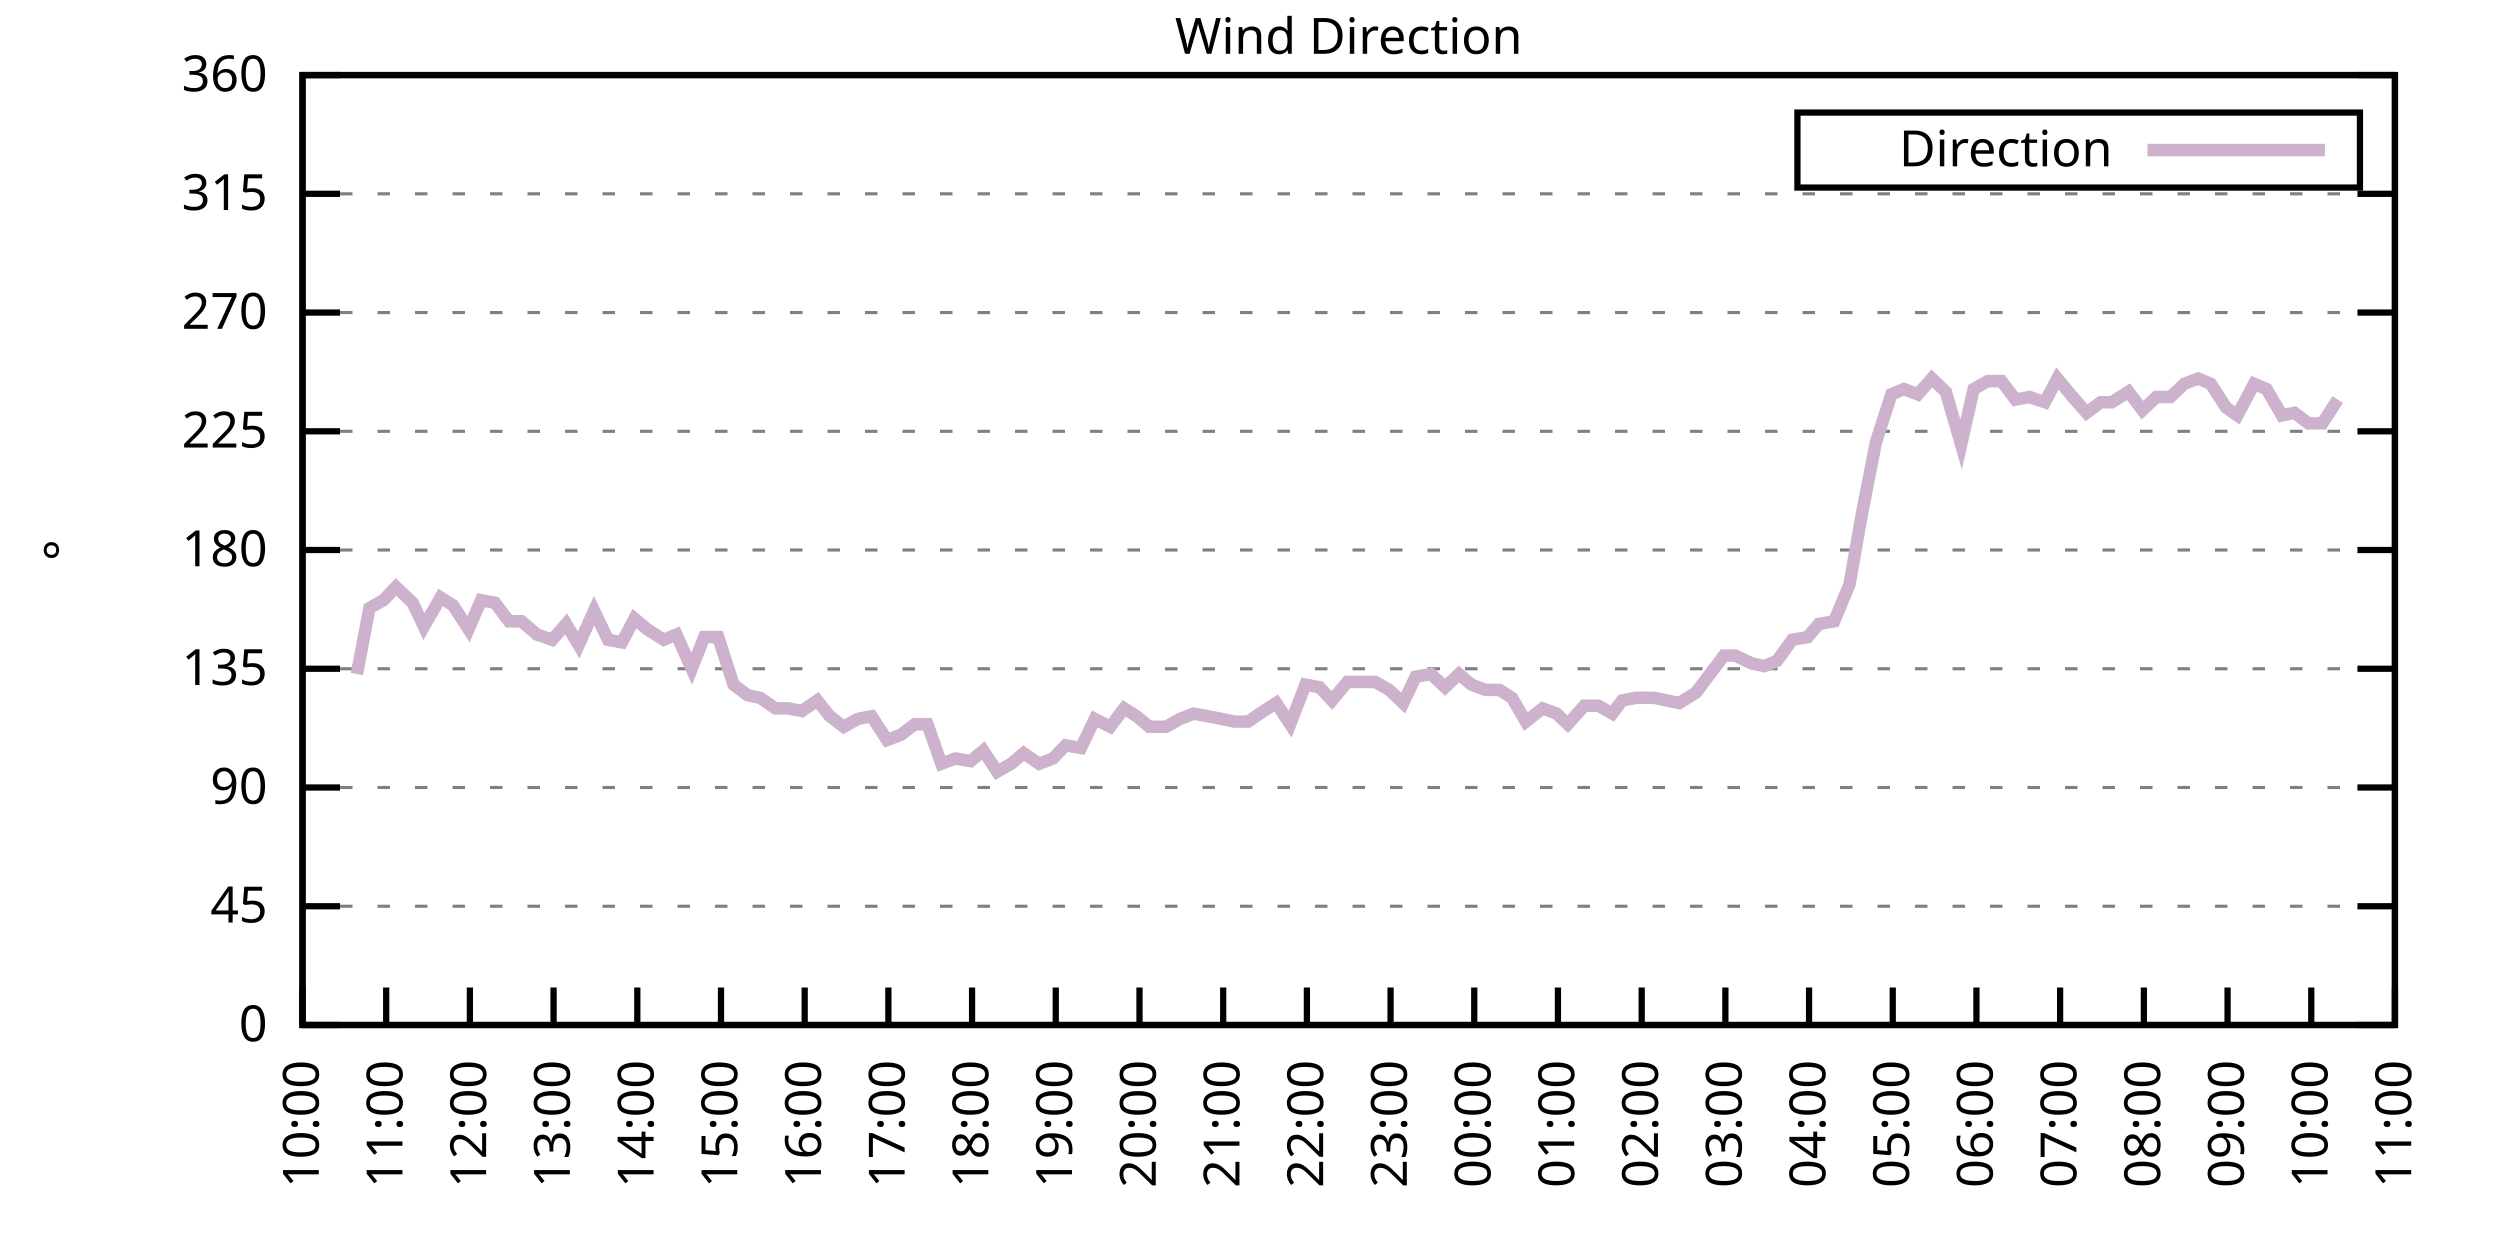
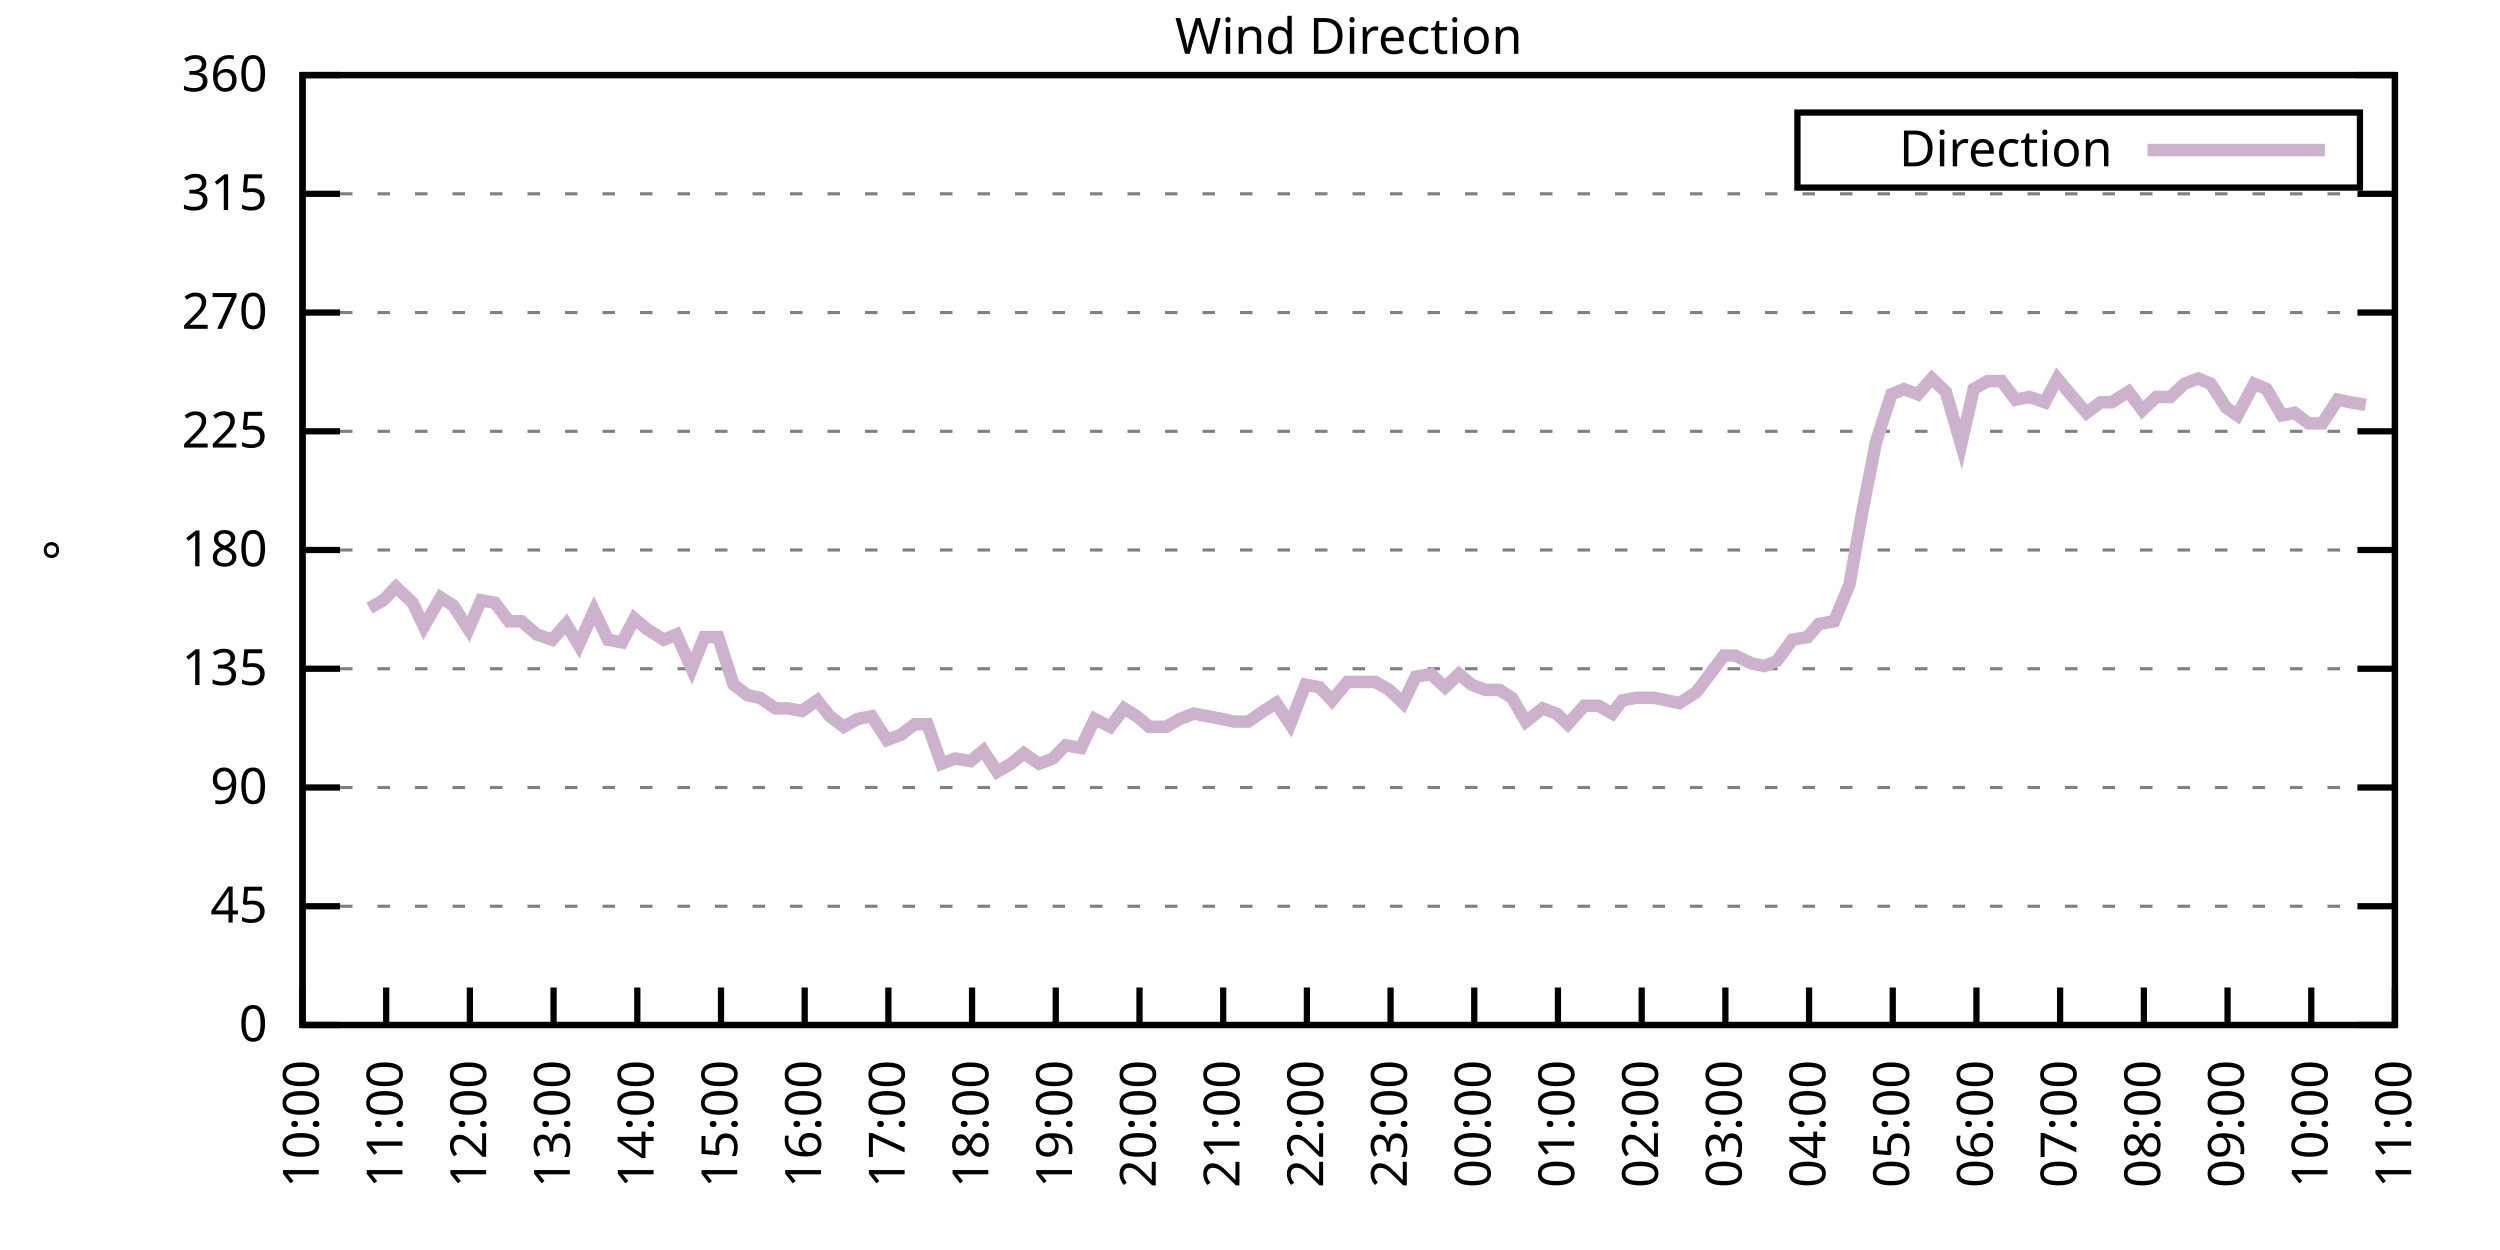
<svg xmlns="http://www.w3.org/2000/svg" xmlns:xlink="http://www.w3.org/1999/xlink" width="400" height="200" viewBox="0 0 400 200">
  <g id="gnuplot_canvas">
    <rect x="0" y="0" width="400" height="200" fill="none" />
    <defs>
      <circle id="gpDot" r="0.5" stroke-width="0.5" stroke="currentColor" />
      <path id="gpPt0" stroke-width="0.333" stroke="currentColor" d="M-1,0 h2 M0,-1 v2" />
      <path id="gpPt1" stroke-width="0.333" stroke="currentColor" d="M-1,-1 L1,1 M1,-1 L-1,1" />
      <path id="gpPt2" stroke-width="0.333" stroke="currentColor" d="M-1,0 L1,0 M0,-1 L0,1 M-1,-1 L1,1 M-1,1 L1,-1" />
      <rect id="gpPt3" stroke-width="0.333" stroke="currentColor" x="-1" y="-1" width="2" height="2" />
      <rect id="gpPt4" stroke-width="0.333" stroke="currentColor" fill="currentColor" x="-1" y="-1" width="2" height="2" />
      <circle id="gpPt5" stroke-width="0.333" stroke="currentColor" cx="0" cy="0" r="1" />
      <use xlink:href="#gpPt5" id="gpPt6" fill="currentColor" stroke="none" />
      <path id="gpPt7" stroke-width="0.333" stroke="currentColor" d="M0,-1.33 L-1.33,0.67 L1.33,0.67 z" />
      <use xlink:href="#gpPt7" id="gpPt8" fill="currentColor" stroke="none" />
      <use xlink:href="#gpPt7" id="gpPt9" stroke="currentColor" transform="rotate(180)" />
      <use xlink:href="#gpPt9" id="gpPt10" fill="currentColor" stroke="none" />
      <use xlink:href="#gpPt3" id="gpPt11" stroke="currentColor" transform="rotate(45)" />
      <use xlink:href="#gpPt11" id="gpPt12" fill="currentColor" stroke="none" />
      <path id="gpPt13" stroke-width="0.333" stroke="currentColor" d="M0,1.330 L1.265,0.411 L0.782,-1.067 L-0.782,-1.076 L-1.265,0.411 z" />
      <use xlink:href="#gpPt13" id="gpPt14" fill="currentColor" stroke="none" />
      <filter id="textbox" filterUnits="objectBoundingBox" x="0" y="0" height="1" width="1">
        <feFlood flood-color="white" flood-opacity="1" result="bgnd" />
        <feComposite in="SourceGraphic" in2="bgnd" operator="atop" />
      </filter>
      <filter id="greybox" filterUnits="objectBoundingBox" x="0" y="0" height="1" width="1">
        <feFlood flood-color="lightgrey" flood-opacity="1" result="grey" />
        <feComposite in="SourceGraphic" in2="grey" operator="atop" />
      </filter>
    </defs>
    <g fill="none" color="white" stroke="currentColor" stroke-width="1.00" stroke-linecap="butt" stroke-linejoin="miter">
</g>
    <g fill="none" color="black" stroke="currentColor" stroke-width="1.00" stroke-linecap="butt" stroke-linejoin="miter">
      <g stroke="none" shape-rendering="crispEdges">
        <polygon fill="rgb(255, 255, 255)" points="48.40,164.00 383.18,164.00 383.18,12.02 48.40,12.02 " />
      </g>
    </g>
    <g fill="none" color="black" stroke="currentColor" stroke-width="1.00" stroke-linecap="butt" stroke-linejoin="miter">
</g>
    <g fill="none" color="black" stroke="black" stroke-width="0.50" stroke-linecap="butt" stroke-linejoin="miter">
</g>
    <g fill="none" color="gray" stroke="currentColor" stroke-width="0.50" stroke-linecap="butt" stroke-linejoin="miter">
      <path stroke="gray" stroke-dasharray="2,4" class="gridline" d="M48.40,164.00 L383.19,164.00  " />
    </g>
    <g fill="none" color="gray" stroke="gray" stroke-width="1.00" stroke-linecap="butt" stroke-linejoin="miter">
</g>
    <g fill="none" color="black" stroke="currentColor" stroke-width="1.00" stroke-linecap="butt" stroke-linejoin="miter">
      <path stroke="black" d="M48.40,164.00 L54.40,164.00 M383.19,164.00 L377.19,164.00  " />
      <g transform="translate(42.80,166.60)" stroke="none" fill="black" font-family="Sans" font-size="8.00" text-anchor="end">
        <text>
          <tspan font-family="Sans"> 0</tspan>
        </text>
      </g>
    </g>
    <g fill="none" color="black" stroke="currentColor" stroke-width="1.00" stroke-linecap="butt" stroke-linejoin="miter">
</g>
    <g fill="none" color="black" stroke="black" stroke-width="0.50" stroke-linecap="butt" stroke-linejoin="miter">
</g>
    <g fill="none" color="gray" stroke="currentColor" stroke-width="0.50" stroke-linecap="butt" stroke-linejoin="miter">
      <path stroke="gray" stroke-dasharray="2,4" class="gridline" d="M48.40,145.00 L383.19,145.00  " />
    </g>
    <g fill="none" color="gray" stroke="gray" stroke-width="1.00" stroke-linecap="butt" stroke-linejoin="miter">
</g>
    <g fill="none" color="black" stroke="currentColor" stroke-width="1.00" stroke-linecap="butt" stroke-linejoin="miter">
      <path stroke="black" d="M48.40,145.00 L54.40,145.00 M383.19,145.00 L377.19,145.00  " />
      <g transform="translate(42.80,147.60)" stroke="none" fill="black" font-family="Sans" font-size="8.00" text-anchor="end">
        <text>
          <tspan font-family="Sans"> 45</tspan>
        </text>
      </g>
    </g>
    <g fill="none" color="black" stroke="currentColor" stroke-width="1.00" stroke-linecap="butt" stroke-linejoin="miter">
</g>
    <g fill="none" color="black" stroke="black" stroke-width="0.50" stroke-linecap="butt" stroke-linejoin="miter">
</g>
    <g fill="none" color="gray" stroke="currentColor" stroke-width="0.50" stroke-linecap="butt" stroke-linejoin="miter">
      <path stroke="gray" stroke-dasharray="2,4" class="gridline" d="M48.40,126.00 L383.19,126.00  " />
    </g>
    <g fill="none" color="gray" stroke="gray" stroke-width="1.00" stroke-linecap="butt" stroke-linejoin="miter">
</g>
    <g fill="none" color="black" stroke="currentColor" stroke-width="1.00" stroke-linecap="butt" stroke-linejoin="miter">
      <path stroke="black" d="M48.40,126.00 L54.40,126.00 M383.19,126.00 L377.19,126.00  " />
      <g transform="translate(42.80,128.60)" stroke="none" fill="black" font-family="Sans" font-size="8.00" text-anchor="end">
        <text>
          <tspan font-family="Sans"> 90</tspan>
        </text>
      </g>
    </g>
    <g fill="none" color="black" stroke="currentColor" stroke-width="1.00" stroke-linecap="butt" stroke-linejoin="miter">
</g>
    <g fill="none" color="black" stroke="black" stroke-width="0.50" stroke-linecap="butt" stroke-linejoin="miter">
</g>
    <g fill="none" color="gray" stroke="currentColor" stroke-width="0.50" stroke-linecap="butt" stroke-linejoin="miter">
      <path stroke="gray" stroke-dasharray="2,4" class="gridline" d="M48.40,107.00 L383.19,107.00  " />
    </g>
    <g fill="none" color="gray" stroke="gray" stroke-width="1.00" stroke-linecap="butt" stroke-linejoin="miter">
</g>
    <g fill="none" color="black" stroke="currentColor" stroke-width="1.00" stroke-linecap="butt" stroke-linejoin="miter">
      <path stroke="black" d="M48.40,107.00 L54.40,107.00 M383.19,107.00 L377.19,107.00  " />
      <g transform="translate(42.80,109.60)" stroke="none" fill="black" font-family="Sans" font-size="8.00" text-anchor="end">
        <text>
          <tspan font-family="Sans"> 135</tspan>
        </text>
      </g>
    </g>
    <g fill="none" color="black" stroke="currentColor" stroke-width="1.00" stroke-linecap="butt" stroke-linejoin="miter">
</g>
    <g fill="none" color="black" stroke="black" stroke-width="0.50" stroke-linecap="butt" stroke-linejoin="miter">
</g>
    <g fill="none" color="gray" stroke="currentColor" stroke-width="0.50" stroke-linecap="butt" stroke-linejoin="miter">
      <path stroke="gray" stroke-dasharray="2,4" class="gridline" d="M48.40,88.00 L383.19,88.00  " />
    </g>
    <g fill="none" color="gray" stroke="gray" stroke-width="1.00" stroke-linecap="butt" stroke-linejoin="miter">
</g>
    <g fill="none" color="black" stroke="currentColor" stroke-width="1.00" stroke-linecap="butt" stroke-linejoin="miter">
      <path stroke="black" d="M48.40,88.00 L54.40,88.00 M383.19,88.00 L377.19,88.00  " />
      <g transform="translate(42.80,90.60)" stroke="none" fill="black" font-family="Sans" font-size="8.00" text-anchor="end">
        <text>
          <tspan font-family="Sans"> 180</tspan>
        </text>
      </g>
    </g>
    <g fill="none" color="black" stroke="currentColor" stroke-width="1.00" stroke-linecap="butt" stroke-linejoin="miter">
</g>
    <g fill="none" color="black" stroke="black" stroke-width="0.50" stroke-linecap="butt" stroke-linejoin="miter">
</g>
    <g fill="none" color="gray" stroke="currentColor" stroke-width="0.50" stroke-linecap="butt" stroke-linejoin="miter">
      <path stroke="gray" stroke-dasharray="2,4" class="gridline" d="M48.40,69.01 L383.19,69.01  " />
    </g>
    <g fill="none" color="gray" stroke="gray" stroke-width="1.00" stroke-linecap="butt" stroke-linejoin="miter">
</g>
    <g fill="none" color="black" stroke="currentColor" stroke-width="1.00" stroke-linecap="butt" stroke-linejoin="miter">
      <path stroke="black" d="M48.40,69.01 L54.40,69.01 M383.19,69.01 L377.19,69.01  " />
      <g transform="translate(42.80,71.61)" stroke="none" fill="black" font-family="Sans" font-size="8.00" text-anchor="end">
        <text>
          <tspan font-family="Sans"> 225</tspan>
        </text>
      </g>
    </g>
    <g fill="none" color="black" stroke="currentColor" stroke-width="1.00" stroke-linecap="butt" stroke-linejoin="miter">
</g>
    <g fill="none" color="black" stroke="black" stroke-width="0.50" stroke-linecap="butt" stroke-linejoin="miter">
</g>
    <g fill="none" color="gray" stroke="currentColor" stroke-width="0.50" stroke-linecap="butt" stroke-linejoin="miter">
      <path stroke="gray" stroke-dasharray="2,4" class="gridline" d="M48.40,50.01 L383.19,50.01  " />
    </g>
    <g fill="none" color="gray" stroke="gray" stroke-width="1.00" stroke-linecap="butt" stroke-linejoin="miter">
</g>
    <g fill="none" color="black" stroke="currentColor" stroke-width="1.00" stroke-linecap="butt" stroke-linejoin="miter">
      <path stroke="black" d="M48.40,50.01 L54.40,50.01 M383.19,50.01 L377.19,50.01  " />
      <g transform="translate(42.80,52.61)" stroke="none" fill="black" font-family="Sans" font-size="8.00" text-anchor="end">
        <text>
          <tspan font-family="Sans"> 270</tspan>
        </text>
      </g>
    </g>
    <g fill="none" color="black" stroke="currentColor" stroke-width="1.00" stroke-linecap="butt" stroke-linejoin="miter">
</g>
    <g fill="none" color="black" stroke="black" stroke-width="0.50" stroke-linecap="butt" stroke-linejoin="miter">
</g>
    <g fill="none" color="gray" stroke="currentColor" stroke-width="0.50" stroke-linecap="butt" stroke-linejoin="miter">
      <path stroke="gray" stroke-dasharray="2,4" class="gridline" d="M48.40,31.01 L383.19,31.01  " />
    </g>
    <g fill="none" color="gray" stroke="gray" stroke-width="1.00" stroke-linecap="butt" stroke-linejoin="miter">
</g>
    <g fill="none" color="black" stroke="currentColor" stroke-width="1.00" stroke-linecap="butt" stroke-linejoin="miter">
      <path stroke="black" d="M48.40,31.01 L54.40,31.01 M383.19,31.01 L377.19,31.01  " />
      <g transform="translate(42.80,33.61)" stroke="none" fill="black" font-family="Sans" font-size="8.00" text-anchor="end">
        <text>
          <tspan font-family="Sans"> 315</tspan>
        </text>
      </g>
    </g>
    <g fill="none" color="black" stroke="currentColor" stroke-width="1.00" stroke-linecap="butt" stroke-linejoin="miter">
</g>
    <g fill="none" color="black" stroke="black" stroke-width="0.50" stroke-linecap="butt" stroke-linejoin="miter">
</g>
    <g fill="none" color="gray" stroke="currentColor" stroke-width="0.50" stroke-linecap="butt" stroke-linejoin="miter">
      <path stroke="gray" stroke-dasharray="2,4" class="gridline" d="M48.40,12.01 L383.19,12.01  " />
    </g>
    <g fill="none" color="gray" stroke="gray" stroke-width="1.00" stroke-linecap="butt" stroke-linejoin="miter">
</g>
    <g fill="none" color="black" stroke="currentColor" stroke-width="1.00" stroke-linecap="butt" stroke-linejoin="miter">
      <path stroke="black" d="M48.40,12.01 L54.40,12.01 M383.19,12.01 L377.19,12.01  " />
      <g transform="translate(42.80,14.61)" stroke="none" fill="black" font-family="Sans" font-size="8.00" text-anchor="end">
        <text>
          <tspan font-family="Sans"> 360</tspan>
        </text>
      </g>
    </g>
    <g fill="none" color="black" stroke="currentColor" stroke-width="1.00" stroke-linecap="butt" stroke-linejoin="miter">
      <path stroke="black" d="M48.40,164.00 L48.40,158.00  " />
      <g transform="translate(51.00,169.60) rotate(270.00)" stroke="none" fill="black" font-family="Sans" font-size="8.00" text-anchor="end">
        <text>
          <tspan font-family="Sans">10:00</tspan>
        </text>
      </g>
    </g>
    <g fill="none" color="black" stroke="currentColor" stroke-width="1.00" stroke-linecap="butt" stroke-linejoin="miter">
      <path stroke="black" d="M61.79,164.00 L61.79,158.00  " />
      <g transform="translate(64.39,169.60) rotate(270.00)" stroke="none" fill="black" font-family="Sans" font-size="8.00" text-anchor="end">
        <text>
          <tspan font-family="Sans">11:00</tspan>
        </text>
      </g>
    </g>
    <g fill="none" color="black" stroke="currentColor" stroke-width="1.00" stroke-linecap="butt" stroke-linejoin="miter">
      <path stroke="black" d="M75.18,164.00 L75.18,158.00  " />
      <g transform="translate(77.78,169.60) rotate(270.00)" stroke="none" fill="black" font-family="Sans" font-size="8.00" text-anchor="end">
        <text>
          <tspan font-family="Sans">12:00</tspan>
        </text>
      </g>
    </g>
    <g fill="none" color="black" stroke="currentColor" stroke-width="1.00" stroke-linecap="butt" stroke-linejoin="miter">
      <path stroke="black" d="M88.57,164.00 L88.57,158.00  " />
      <g transform="translate(91.17,169.60) rotate(270.00)" stroke="none" fill="black" font-family="Sans" font-size="8.00" text-anchor="end">
        <text>
          <tspan font-family="Sans">13:00</tspan>
        </text>
      </g>
    </g>
    <g fill="none" color="black" stroke="currentColor" stroke-width="1.00" stroke-linecap="butt" stroke-linejoin="miter">
      <path stroke="black" d="M101.97,164.00 L101.97,158.00  " />
      <g transform="translate(104.57,169.60) rotate(270.00)" stroke="none" fill="black" font-family="Sans" font-size="8.00" text-anchor="end">
        <text>
          <tspan font-family="Sans">14:00</tspan>
        </text>
      </g>
    </g>
    <g fill="none" color="black" stroke="currentColor" stroke-width="1.00" stroke-linecap="butt" stroke-linejoin="miter">
      <path stroke="black" d="M115.36,164.00 L115.36,158.00  " />
      <g transform="translate(117.96,169.60) rotate(270.00)" stroke="none" fill="black" font-family="Sans" font-size="8.00" text-anchor="end">
        <text>
          <tspan font-family="Sans">15:00</tspan>
        </text>
      </g>
    </g>
    <g fill="none" color="black" stroke="currentColor" stroke-width="1.00" stroke-linecap="butt" stroke-linejoin="miter">
      <path stroke="black" d="M128.75,164.00 L128.75,158.00  " />
      <g transform="translate(131.35,169.60) rotate(270.00)" stroke="none" fill="black" font-family="Sans" font-size="8.00" text-anchor="end">
        <text>
          <tspan font-family="Sans">16:00</tspan>
        </text>
      </g>
    </g>
    <g fill="none" color="black" stroke="currentColor" stroke-width="1.00" stroke-linecap="butt" stroke-linejoin="miter">
      <path stroke="black" d="M142.14,164.00 L142.14,158.00  " />
      <g transform="translate(144.74,169.60) rotate(270.00)" stroke="none" fill="black" font-family="Sans" font-size="8.00" text-anchor="end">
        <text>
          <tspan font-family="Sans">17:00</tspan>
        </text>
      </g>
    </g>
    <g fill="none" color="black" stroke="currentColor" stroke-width="1.00" stroke-linecap="butt" stroke-linejoin="miter">
      <path stroke="black" d="M155.53,164.00 L155.53,158.00  " />
      <g transform="translate(158.13,169.60) rotate(270.00)" stroke="none" fill="black" font-family="Sans" font-size="8.00" text-anchor="end">
        <text>
          <tspan font-family="Sans">18:00</tspan>
        </text>
      </g>
    </g>
    <g fill="none" color="black" stroke="currentColor" stroke-width="1.00" stroke-linecap="butt" stroke-linejoin="miter">
      <path stroke="black" d="M168.92,164.00 L168.92,158.00  " />
      <g transform="translate(171.52,169.60) rotate(270.00)" stroke="none" fill="black" font-family="Sans" font-size="8.00" text-anchor="end">
        <text>
          <tspan font-family="Sans">19:00</tspan>
        </text>
      </g>
    </g>
    <g fill="none" color="black" stroke="currentColor" stroke-width="1.00" stroke-linecap="butt" stroke-linejoin="miter">
      <path stroke="black" d="M182.32,164.00 L182.32,158.00  " />
      <g transform="translate(184.92,169.60) rotate(270.00)" stroke="none" fill="black" font-family="Sans" font-size="8.00" text-anchor="end">
        <text>
          <tspan font-family="Sans">20:00</tspan>
        </text>
      </g>
    </g>
    <g fill="none" color="black" stroke="currentColor" stroke-width="1.00" stroke-linecap="butt" stroke-linejoin="miter">
      <path stroke="black" d="M195.71,164.00 L195.71,158.00  " />
      <g transform="translate(198.31,169.60) rotate(270.00)" stroke="none" fill="black" font-family="Sans" font-size="8.00" text-anchor="end">
        <text>
          <tspan font-family="Sans">21:00</tspan>
        </text>
      </g>
    </g>
    <g fill="none" color="black" stroke="currentColor" stroke-width="1.00" stroke-linecap="butt" stroke-linejoin="miter">
      <path stroke="black" d="M209.10,164.00 L209.10,158.00  " />
      <g transform="translate(211.70,169.60) rotate(270.00)" stroke="none" fill="black" font-family="Sans" font-size="8.00" text-anchor="end">
        <text>
          <tspan font-family="Sans">22:00</tspan>
        </text>
      </g>
    </g>
    <g fill="none" color="black" stroke="currentColor" stroke-width="1.00" stroke-linecap="butt" stroke-linejoin="miter">
      <path stroke="black" d="M222.49,164.00 L222.49,158.00  " />
      <g transform="translate(225.09,169.60) rotate(270.00)" stroke="none" fill="black" font-family="Sans" font-size="8.00" text-anchor="end">
        <text>
          <tspan font-family="Sans">23:00</tspan>
        </text>
      </g>
    </g>
    <g fill="none" color="black" stroke="currentColor" stroke-width="1.00" stroke-linecap="butt" stroke-linejoin="miter">
      <path stroke="black" d="M235.88,164.00 L235.88,158.00  " />
      <g transform="translate(238.48,169.60) rotate(270.00)" stroke="none" fill="black" font-family="Sans" font-size="8.00" text-anchor="end">
        <text>
          <tspan font-family="Sans">00:00</tspan>
        </text>
      </g>
    </g>
    <g fill="none" color="black" stroke="currentColor" stroke-width="1.00" stroke-linecap="butt" stroke-linejoin="miter">
      <path stroke="black" d="M249.27,164.00 L249.27,158.00  " />
      <g transform="translate(251.87,169.60) rotate(270.00)" stroke="none" fill="black" font-family="Sans" font-size="8.00" text-anchor="end">
        <text>
          <tspan font-family="Sans">01:00</tspan>
        </text>
      </g>
    </g>
    <g fill="none" color="black" stroke="currentColor" stroke-width="1.00" stroke-linecap="butt" stroke-linejoin="miter">
      <path stroke="black" d="M262.67,164.00 L262.67,158.00  " />
      <g transform="translate(265.27,169.60) rotate(270.00)" stroke="none" fill="black" font-family="Sans" font-size="8.00" text-anchor="end">
        <text>
          <tspan font-family="Sans">02:00</tspan>
        </text>
      </g>
    </g>
    <g fill="none" color="black" stroke="currentColor" stroke-width="1.00" stroke-linecap="butt" stroke-linejoin="miter">
      <path stroke="black" d="M276.06,164.00 L276.06,158.00  " />
      <g transform="translate(278.66,169.60) rotate(270.00)" stroke="none" fill="black" font-family="Sans" font-size="8.00" text-anchor="end">
        <text>
          <tspan font-family="Sans">03:00</tspan>
        </text>
      </g>
    </g>
    <g fill="none" color="black" stroke="currentColor" stroke-width="1.00" stroke-linecap="butt" stroke-linejoin="miter">
      <path stroke="black" d="M289.45,164.00 L289.45,158.00  " />
      <g transform="translate(292.05,169.60) rotate(270.00)" stroke="none" fill="black" font-family="Sans" font-size="8.00" text-anchor="end">
        <text>
          <tspan font-family="Sans">04:00</tspan>
        </text>
      </g>
    </g>
    <g fill="none" color="black" stroke="currentColor" stroke-width="1.00" stroke-linecap="butt" stroke-linejoin="miter">
      <path stroke="black" d="M302.84,164.00 L302.84,158.00  " />
      <g transform="translate(305.44,169.60) rotate(270.00)" stroke="none" fill="black" font-family="Sans" font-size="8.00" text-anchor="end">
        <text>
          <tspan font-family="Sans">05:00</tspan>
        </text>
      </g>
    </g>
    <g fill="none" color="black" stroke="currentColor" stroke-width="1.00" stroke-linecap="butt" stroke-linejoin="miter">
      <path stroke="black" d="M316.23,164.00 L316.23,158.00  " />
      <g transform="translate(318.83,169.60) rotate(270.00)" stroke="none" fill="black" font-family="Sans" font-size="8.00" text-anchor="end">
        <text>
          <tspan font-family="Sans">06:00</tspan>
        </text>
      </g>
    </g>
    <g fill="none" color="black" stroke="currentColor" stroke-width="1.00" stroke-linecap="butt" stroke-linejoin="miter">
      <path stroke="black" d="M329.62,164.00 L329.62,158.00  " />
      <g transform="translate(332.22,169.60) rotate(270.00)" stroke="none" fill="black" font-family="Sans" font-size="8.00" text-anchor="end">
        <text>
          <tspan font-family="Sans">07:00</tspan>
        </text>
      </g>
    </g>
    <g fill="none" color="black" stroke="currentColor" stroke-width="1.00" stroke-linecap="butt" stroke-linejoin="miter">
      <path stroke="black" d="M343.02,164.00 L343.02,158.00  " />
      <g transform="translate(345.62,169.60) rotate(270.00)" stroke="none" fill="black" font-family="Sans" font-size="8.00" text-anchor="end">
        <text>
          <tspan font-family="Sans">08:00</tspan>
        </text>
      </g>
    </g>
    <g fill="none" color="black" stroke="currentColor" stroke-width="1.00" stroke-linecap="butt" stroke-linejoin="miter">
      <path stroke="black" d="M356.41,164.00 L356.41,158.00  " />
      <g transform="translate(359.01,169.60) rotate(270.00)" stroke="none" fill="black" font-family="Sans" font-size="8.00" text-anchor="end">
        <text>
          <tspan font-family="Sans">09:00</tspan>
        </text>
      </g>
    </g>
    <g fill="none" color="black" stroke="currentColor" stroke-width="1.00" stroke-linecap="butt" stroke-linejoin="miter">
      <path stroke="black" d="M369.80,164.00 L369.80,158.00  " />
      <g transform="translate(372.40,169.60) rotate(270.00)" stroke="none" fill="black" font-family="Sans" font-size="8.00" text-anchor="end">
        <text>
          <tspan font-family="Sans">10:00</tspan>
        </text>
      </g>
    </g>
    <g fill="none" color="black" stroke="currentColor" stroke-width="1.00" stroke-linecap="butt" stroke-linejoin="miter">
      <path stroke="black" d="M383.19,164.00 L383.19,158.00  " />
      <g transform="translate(385.79,169.60) rotate(270.00)" stroke="none" fill="black" font-family="Sans" font-size="8.00" text-anchor="end">
        <text>
          <tspan font-family="Sans">11:00</tspan>
        </text>
      </g>
    </g>
    <g fill="none" color="black" stroke="currentColor" stroke-width="1.00" stroke-linecap="butt" stroke-linejoin="miter">
</g>
    <g fill="none" color="black" stroke="currentColor" stroke-width="1.00" stroke-linecap="butt" stroke-linejoin="miter">
      <path stroke="black" d="M48.40,12.01 L48.40,164.00 L383.19,164.00 L383.19,12.01 L48.40,12.01 Z  " />
    </g>
    <g fill="none" color="black" stroke="currentColor" stroke-width="1.00" stroke-linecap="butt" stroke-linejoin="miter">
</g>
    <g fill="none" color="black" stroke="currentColor" stroke-width="1.00" stroke-linecap="butt" stroke-linejoin="miter">
      <path stroke="black" d="M287.59,30.01 L287.59,18.01 L377.59,18.01 L377.59,30.01 L287.59,30.01 Z  " />
    </g>
    <g id="Wind_direction_plot_1">
      <g fill="none" color="white" stroke="black" stroke-width="2.00" stroke-linecap="butt" stroke-linejoin="miter">
</g>
      <g fill="none" color="black" stroke="currentColor" stroke-width="2.00" stroke-linecap="butt" stroke-linejoin="miter">
        <g transform="translate(337.99,26.61)" stroke="none" fill="black" font-family="Sans" font-size="8.00" text-anchor="end">
          <text>
            <tspan font-family="Sans">Direction</tspan>
          </text>
        </g>
      </g>
      <g fill="none" color="black" stroke="currentColor" stroke-width="2.00" stroke-linecap="butt" stroke-linejoin="miter">
-         <path stroke="rgb(204, 178, 204)" d="M343.59,24.01 L371.99,24.01 M57.10,107.85 L59.11,97.29 L61.35,96.03 L63.35,93.92 L66.03,96.45 L67.82,100.25   L70.50,95.60 L72.50,96.87 L74.96,100.67 L76.97,96.03 L79.20,96.45 L81.43,99.40 L83.44,99.40 L85.90,101.52   L88.35,102.36 L90.58,99.83 L92.59,103.20 L95.05,97.72 L97.28,102.36 L99.51,102.78 L101.52,98.98 L103.53,100.67   L106.21,102.36 L108.22,101.52 L110.67,107.00 L112.68,101.94 L114.91,101.94 L117.37,109.54 L119.60,111.23 L121.61,111.65   L124.06,113.34 L126.07,113.34 L128.30,113.76 L130.76,112.07 L132.77,114.60 L135.00,116.29 L137.23,115.03 L139.46,114.60   L141.92,118.40 L144.15,117.56 L146.38,115.87 L148.39,115.87 L150.62,122.20 L152.85,121.36 L155.31,121.78 L157.32,120.09   L159.55,123.47 L161.78,122.20 L163.79,120.51 L166.25,122.20 L168.48,121.36 L170.49,119.25 L172.94,119.67 L175.17,115.03   L177.63,116.29 L179.86,113.34 L181.87,114.60 L183.88,116.29 L186.56,116.29 L188.79,115.03 L191.02,114.18 L193.25,114.60   L195.48,115.03 L197.49,115.45 L199.73,115.45 L202.18,113.76 L204.19,112.49 L206.42,115.87 L208.88,109.54 L211.11,109.96   L213.12,112.07 L215.57,109.11 L217.58,109.11 L220.04,109.11 L222.27,110.38 L224.50,112.49 L226.51,108.27 L228.96,107.85   L231.20,109.96 L233.43,107.85 L235.44,109.54 L237.67,110.38 L239.90,110.38 L241.91,111.65 L244.14,115.45 L246.82,113.34   L249.05,114.18 L250.84,115.87 L253.51,112.91 L255.75,112.91 L257.98,114.18 L259.54,112.07 L261.77,111.65 L264.67,111.65   L266.68,112.07 L268.69,112.49 L271.37,110.80 L273.60,107.85 L275.83,104.89 L277.62,104.89 L280.30,106.16 L282.31,106.58   L284.32,105.74 L286.77,102.36 L289.23,101.94 L291.01,99.83 L293.47,99.40 L295.92,93.49 L297.93,82.09 L300.16,70.70   L302.62,63.10 L304.63,62.25 L306.86,63.10 L309.09,60.56 L311.32,62.67 L313.78,71.12 L315.79,62.25 L318.02,60.98   L320.25,60.98 L322.48,63.94 L324.71,63.52 L327.17,64.36 L329.18,60.56 L331.63,63.52 L333.86,66.05 L336.10,64.36   L337.88,64.36 L340.56,62.67 L342.79,65.63 L345.02,63.52 L347.26,63.52 L349.49,61.41 L351.72,60.56 L353.73,61.41   L356.18,65.21 L357.97,66.47 L360.65,61.41 L362.66,62.25 L365.11,66.47 L367.12,66.05 L369.35,67.74 L371.58,67.74   L374.04,63.94  " />
+         <path stroke="rgb(204, 178, 204)" d="M343.59,24.01 L371.99,24.01 M59.11,97.29 L61.35,96.03 L63.35,93.92 L66.03,96.45 L67.82,100.25 L70.50,95.60   L72.50,96.87 L74.96,100.67 L76.97,96.03 L79.20,96.45 L81.43,99.40 L83.44,99.40 L85.90,101.52 L88.35,102.36   L90.58,99.83 L92.59,103.20 L95.05,97.72 L97.28,102.36 L99.51,102.78 L101.52,98.98 L103.53,100.67 L106.21,102.36   L108.22,101.52 L110.67,107.00 L112.68,101.94 L114.91,101.94 L117.37,109.54 L119.60,111.23 L121.61,111.65 L124.06,113.34   L126.07,113.34 L128.30,113.76 L130.76,112.07 L132.77,114.60 L135.00,116.29 L137.23,115.03 L139.46,114.60 L141.92,118.40   L144.15,117.56 L146.38,115.87 L148.39,115.87 L150.62,122.20 L152.85,121.36 L155.31,121.78 L157.32,120.09 L159.55,123.47   L161.78,122.20 L163.79,120.51 L166.25,122.20 L168.48,121.36 L170.49,119.25 L172.94,119.67 L175.17,115.03 L177.63,116.29   L179.86,113.34 L181.87,114.60 L183.88,116.29 L186.56,116.29 L188.79,115.03 L191.02,114.18 L193.25,114.60 L195.48,115.03   L197.49,115.45 L199.73,115.45 L202.18,113.76 L204.19,112.49 L206.42,115.87 L208.88,109.54 L211.11,109.96 L213.12,112.07   L215.57,109.11 L217.58,109.11 L220.04,109.11 L222.27,110.38 L224.50,112.49 L226.51,108.27 L228.96,107.85 L231.20,109.96   L233.43,107.85 L235.44,109.54 L237.67,110.38 L239.90,110.38 L241.91,111.65 L244.14,115.45 L246.82,113.34 L249.05,114.18   L250.84,115.87 L253.51,112.91 L255.75,112.91 L257.98,114.18 L259.54,112.07 L261.77,111.65 L264.67,111.65 L266.68,112.07   L268.69,112.49 L271.37,110.80 L273.60,107.85 L275.83,104.89 L277.62,104.89 L280.30,106.16 L282.31,106.58 L284.32,105.74   L286.77,102.36 L289.23,101.94 L291.01,99.83 L293.47,99.40 L295.92,93.49 L297.93,82.09 L300.16,70.70 L302.62,63.10   L304.63,62.25 L306.86,63.10 L309.09,60.56 L311.32,62.67 L313.78,71.12 L315.79,62.25 L318.02,60.98 L320.25,60.98   L322.48,63.94 L324.71,63.52 L327.17,64.36 L329.18,60.56 L331.63,63.52 L333.86,66.05 L336.10,64.36 L337.88,64.36   L340.56,62.67 L342.79,65.63 L345.02,63.52 L347.26,63.52 L349.49,61.41 L351.72,60.56 L353.73,61.41 L356.18,65.21   L357.97,66.47 L360.65,61.41 L362.66,62.25 L365.11,66.47 L367.12,66.05 L369.35,67.74 L371.58,67.74 L374.04,63.94   L376.05,64.36 L378.50,64.78  " />
      </g>
    </g>
    <g fill="none" color="black" stroke="currentColor" stroke-width="2.00" stroke-linecap="butt" stroke-linejoin="miter">
</g>
    <g fill="none" color="black" stroke="black" stroke-width="1.00" stroke-linecap="butt" stroke-linejoin="miter">
</g>
    <g fill="none" color="black" stroke="currentColor" stroke-width="1.00" stroke-linecap="butt" stroke-linejoin="miter">
      <path stroke="black" d="M48.40,12.01 L48.40,164.00 L383.19,164.00 L383.19,12.01 L48.40,12.01 Z  " />
      <g transform="translate(12.80,88.01) rotate(270.00)" stroke="none" fill="black" font-family="Sans" font-size="8.00" text-anchor="middle">
        <text>
          <tspan font-family="Sans">°</tspan>
        </text>
      </g>
    </g>
    <g fill="none" color="black" stroke="currentColor" stroke-width="1.00" stroke-linecap="butt" stroke-linejoin="miter">
</g>
    <g fill="none" color="black" stroke="currentColor" stroke-width="1.00" stroke-linecap="butt" stroke-linejoin="miter">
      <g transform="translate(215.79,8.61)" stroke="none" fill="black" font-family="Sans" font-size="8.00" text-anchor="middle">
        <text>
          <tspan font-family="Sans">Wind Direction</tspan>
        </text>
      </g>
    </g>
    <g fill="none" color="black" stroke="currentColor" stroke-width="1.00" stroke-linecap="butt" stroke-linejoin="miter">
</g>
  </g>
</svg>
